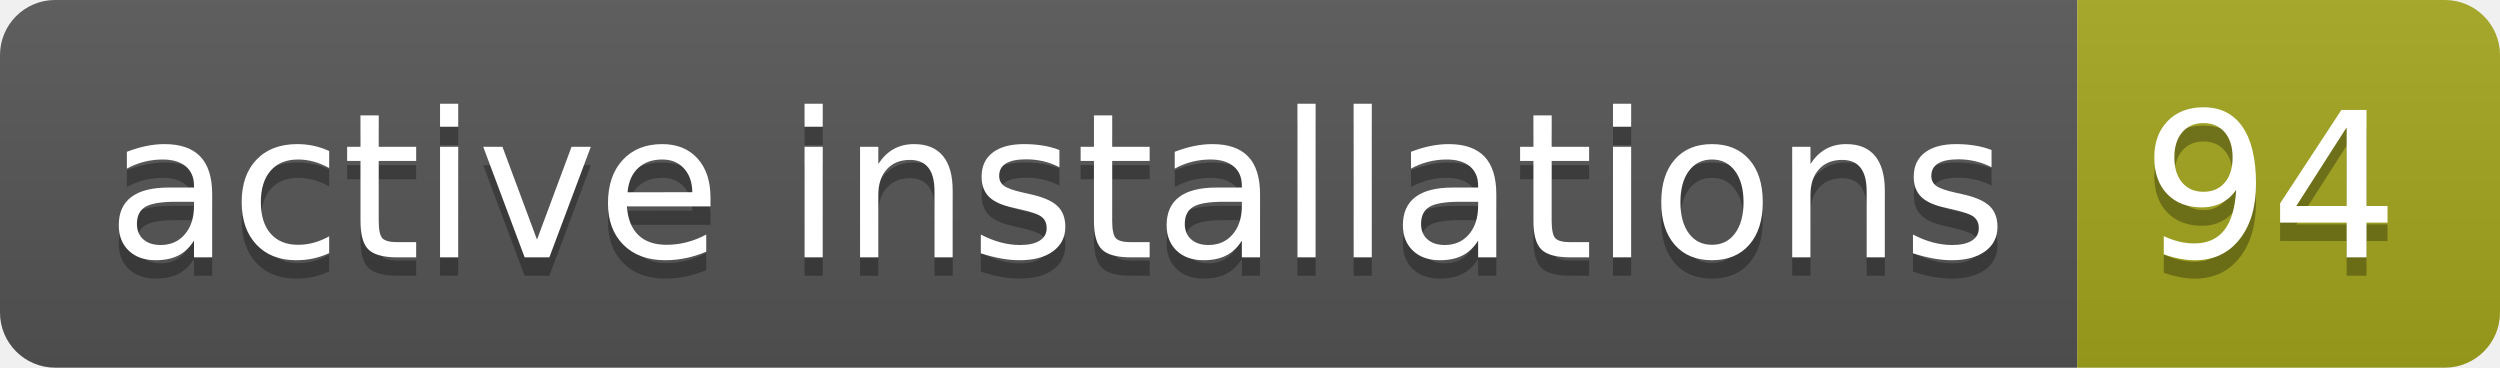
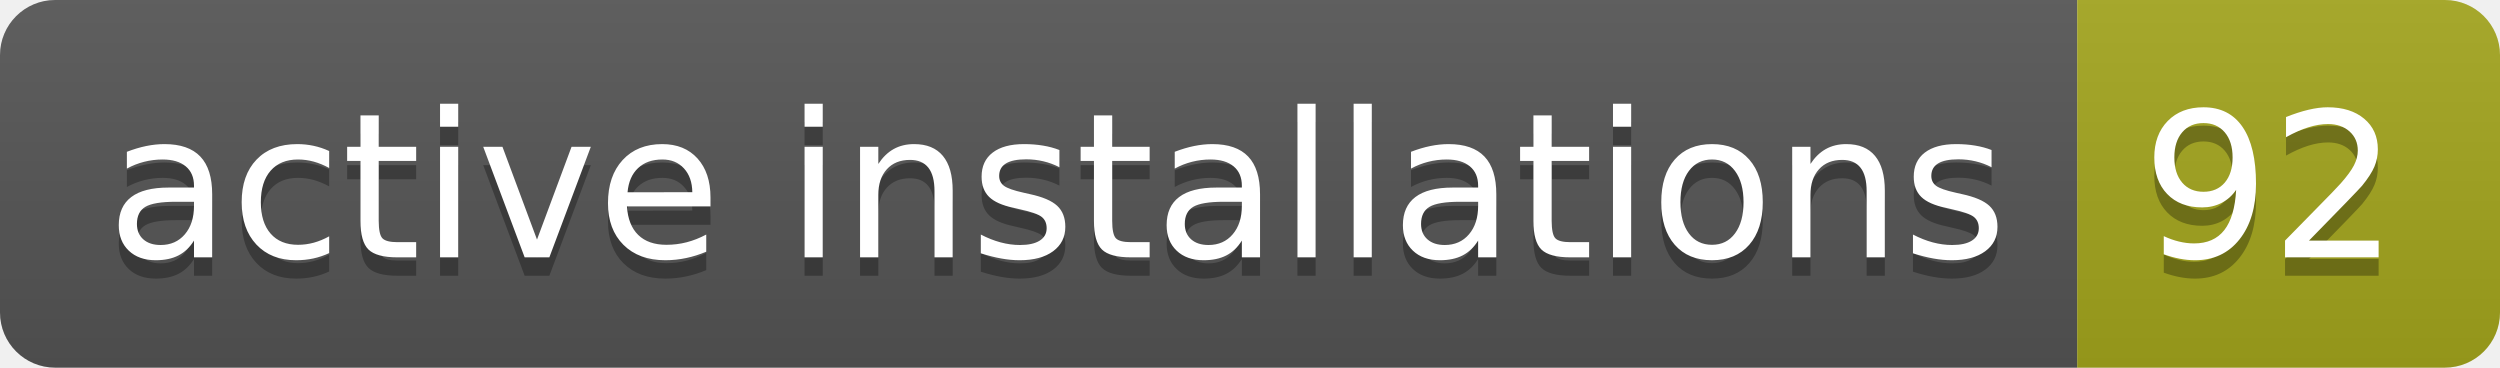
- <svg xmlns="http://www.w3.org/2000/svg" width="136" height="20" role="img" aria-label="active installations: 94">
+ <svg xmlns="http://www.w3.org/2000/svg" width="136" height="20" role="img" aria-label="active installations: 92">
  <linearGradient id="s" x2="0" y2="100%">
    <stop offset="0" stop-color="#bbb" stop-opacity=".1" />
    <stop offset="1" stop-opacity=".1" />
  </linearGradient>
  <clipPath id="r">
    <rect width="136" height="20" rx="3" fill="#fff" />
  </clipPath>
  <g clip-path="url(#r)">
    <rect width="113" height="20" fill="#555" />
    <rect x="113" width="23" height="20" fill="#a4a61d" />
    <rect width="136" height="20" fill="url(#s)" />
  </g>
  <g fill="#fff" text-anchor="middle" font-family="Verdana,Geneva,DejaVu Sans,sans-serif" text-rendering="geometricPrecision" font-size="110">
    <text aria-hidden="true" x="575" y="150" fill="#010101" fill-opacity=".3" transform="scale(.1)" textLength="1030">active installations</text>
    <text x="575" y="140" transform="scale(.1)" fill="#fff" textLength="1030">active installations</text>
-     <text aria-hidden="true" x="1235" y="150" fill="#010101" fill-opacity=".3" transform="scale(.1)" textLength="130">94</text>
-     <text x="1235" y="140" transform="scale(.1)" fill="#fff" textLength="130">94</text>
+     <text aria-hidden="true" x="1235" y="150" fill="#010101" fill-opacity=".3" transform="scale(.1)" textLength="130">92</text>
+     <text x="1235" y="140" transform="scale(.1)" fill="#fff" textLength="130">92</text>
  </g>
</svg>
